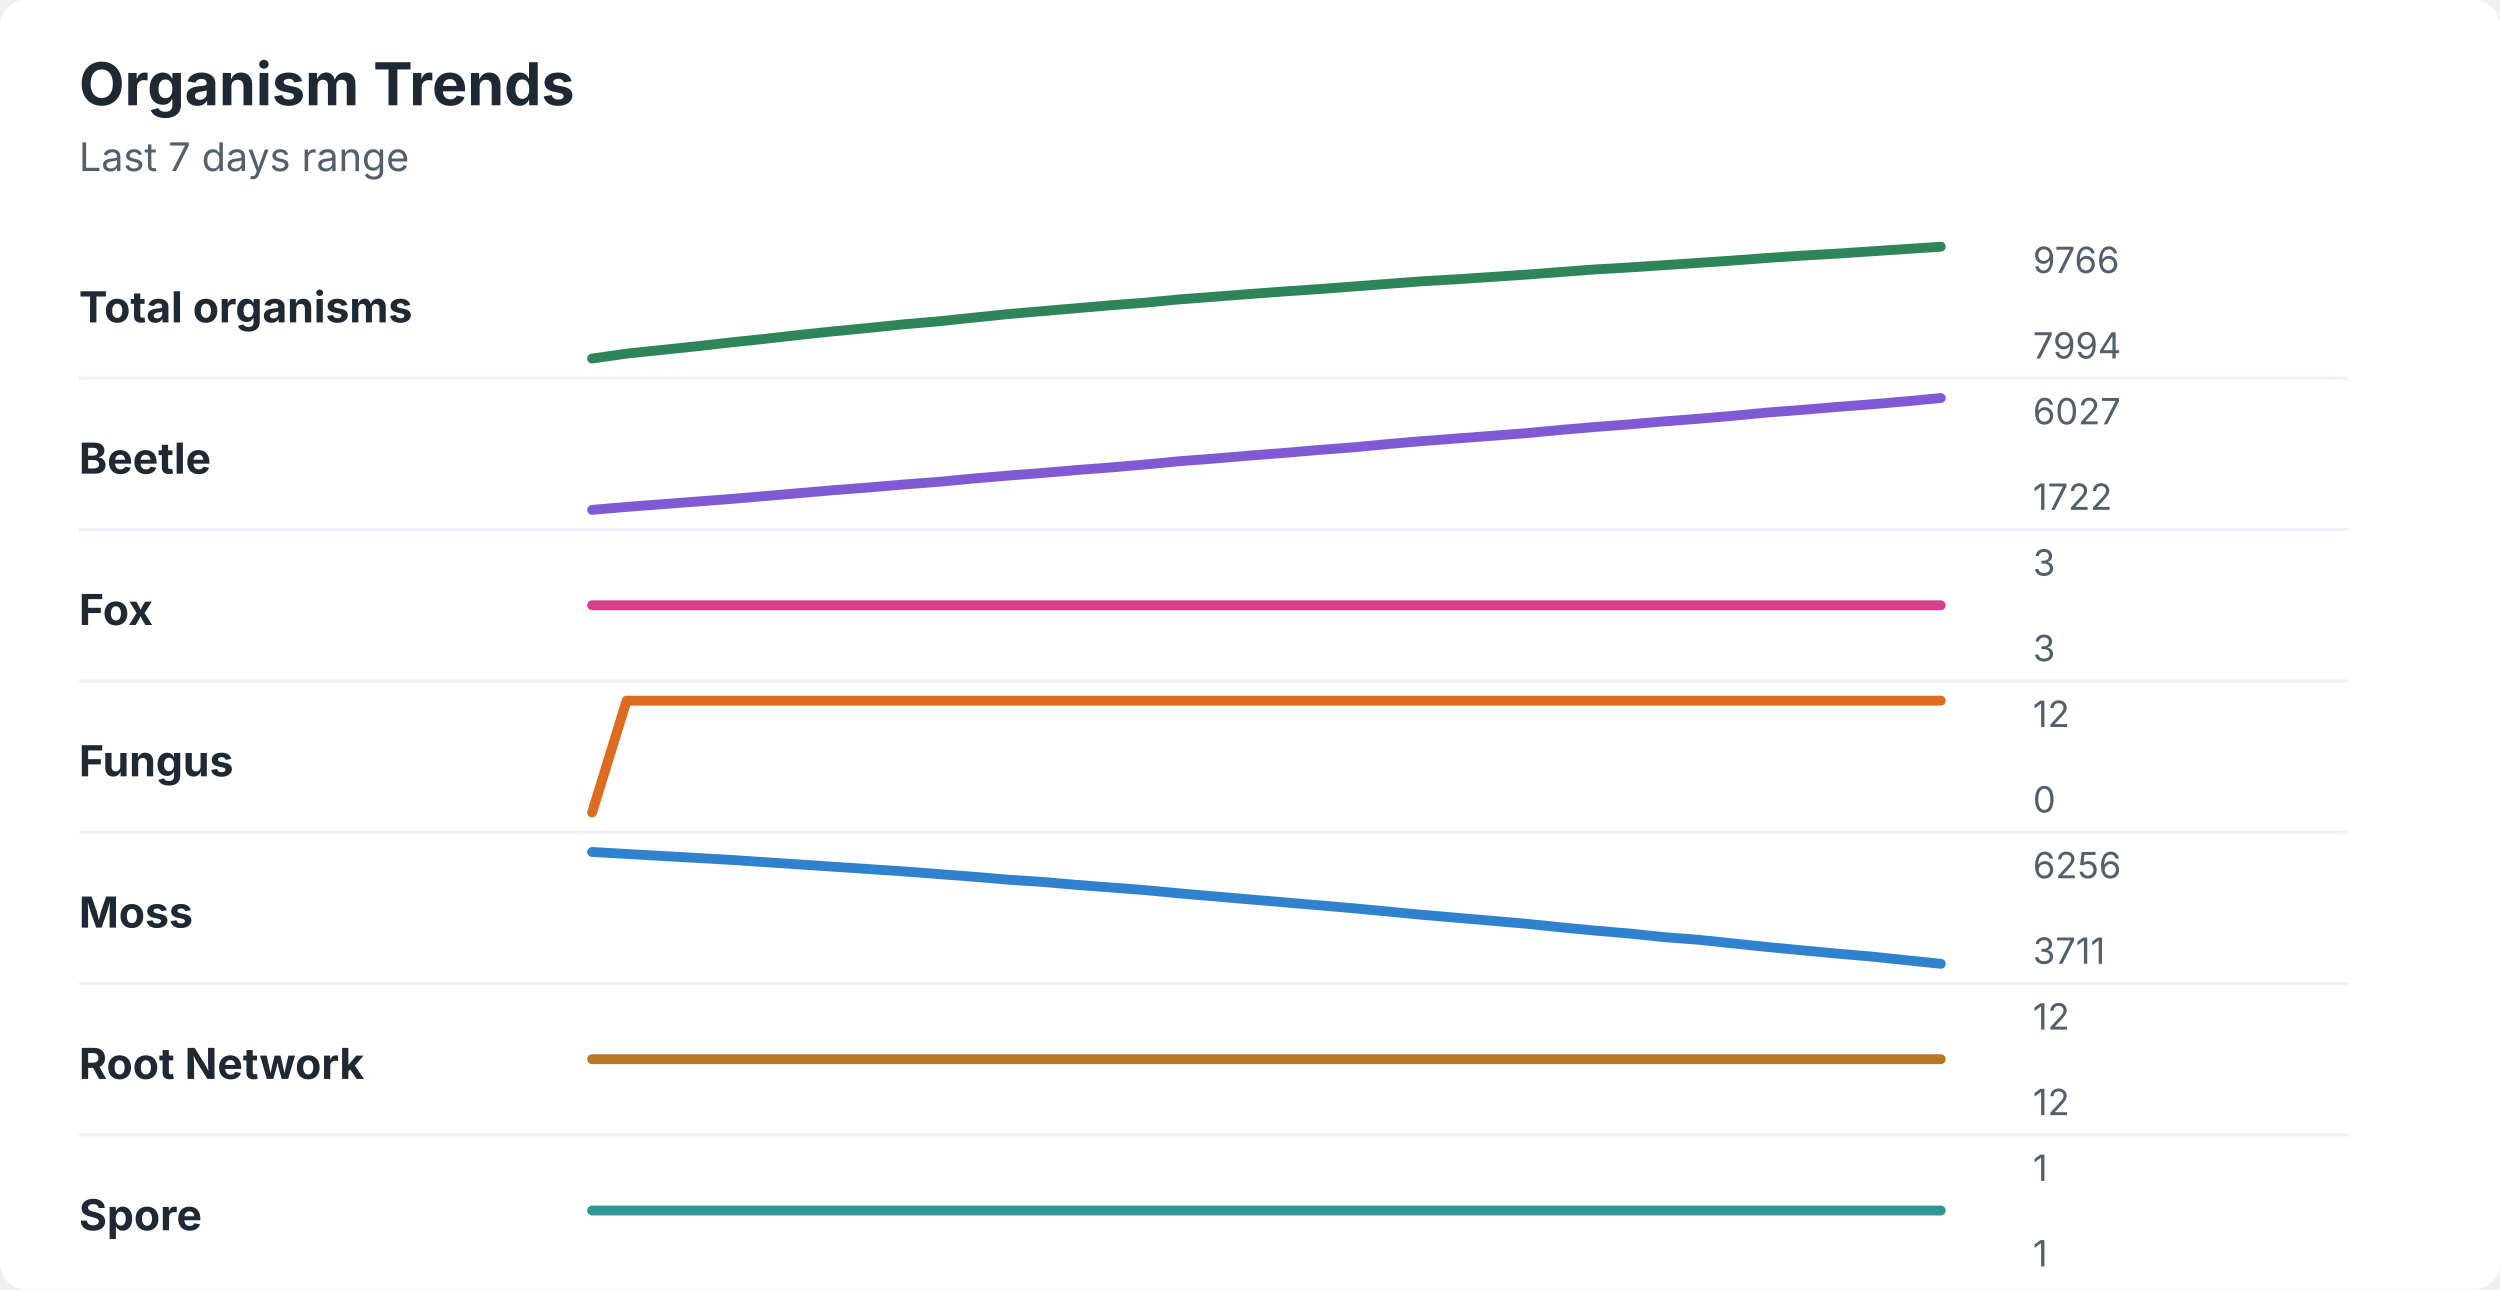
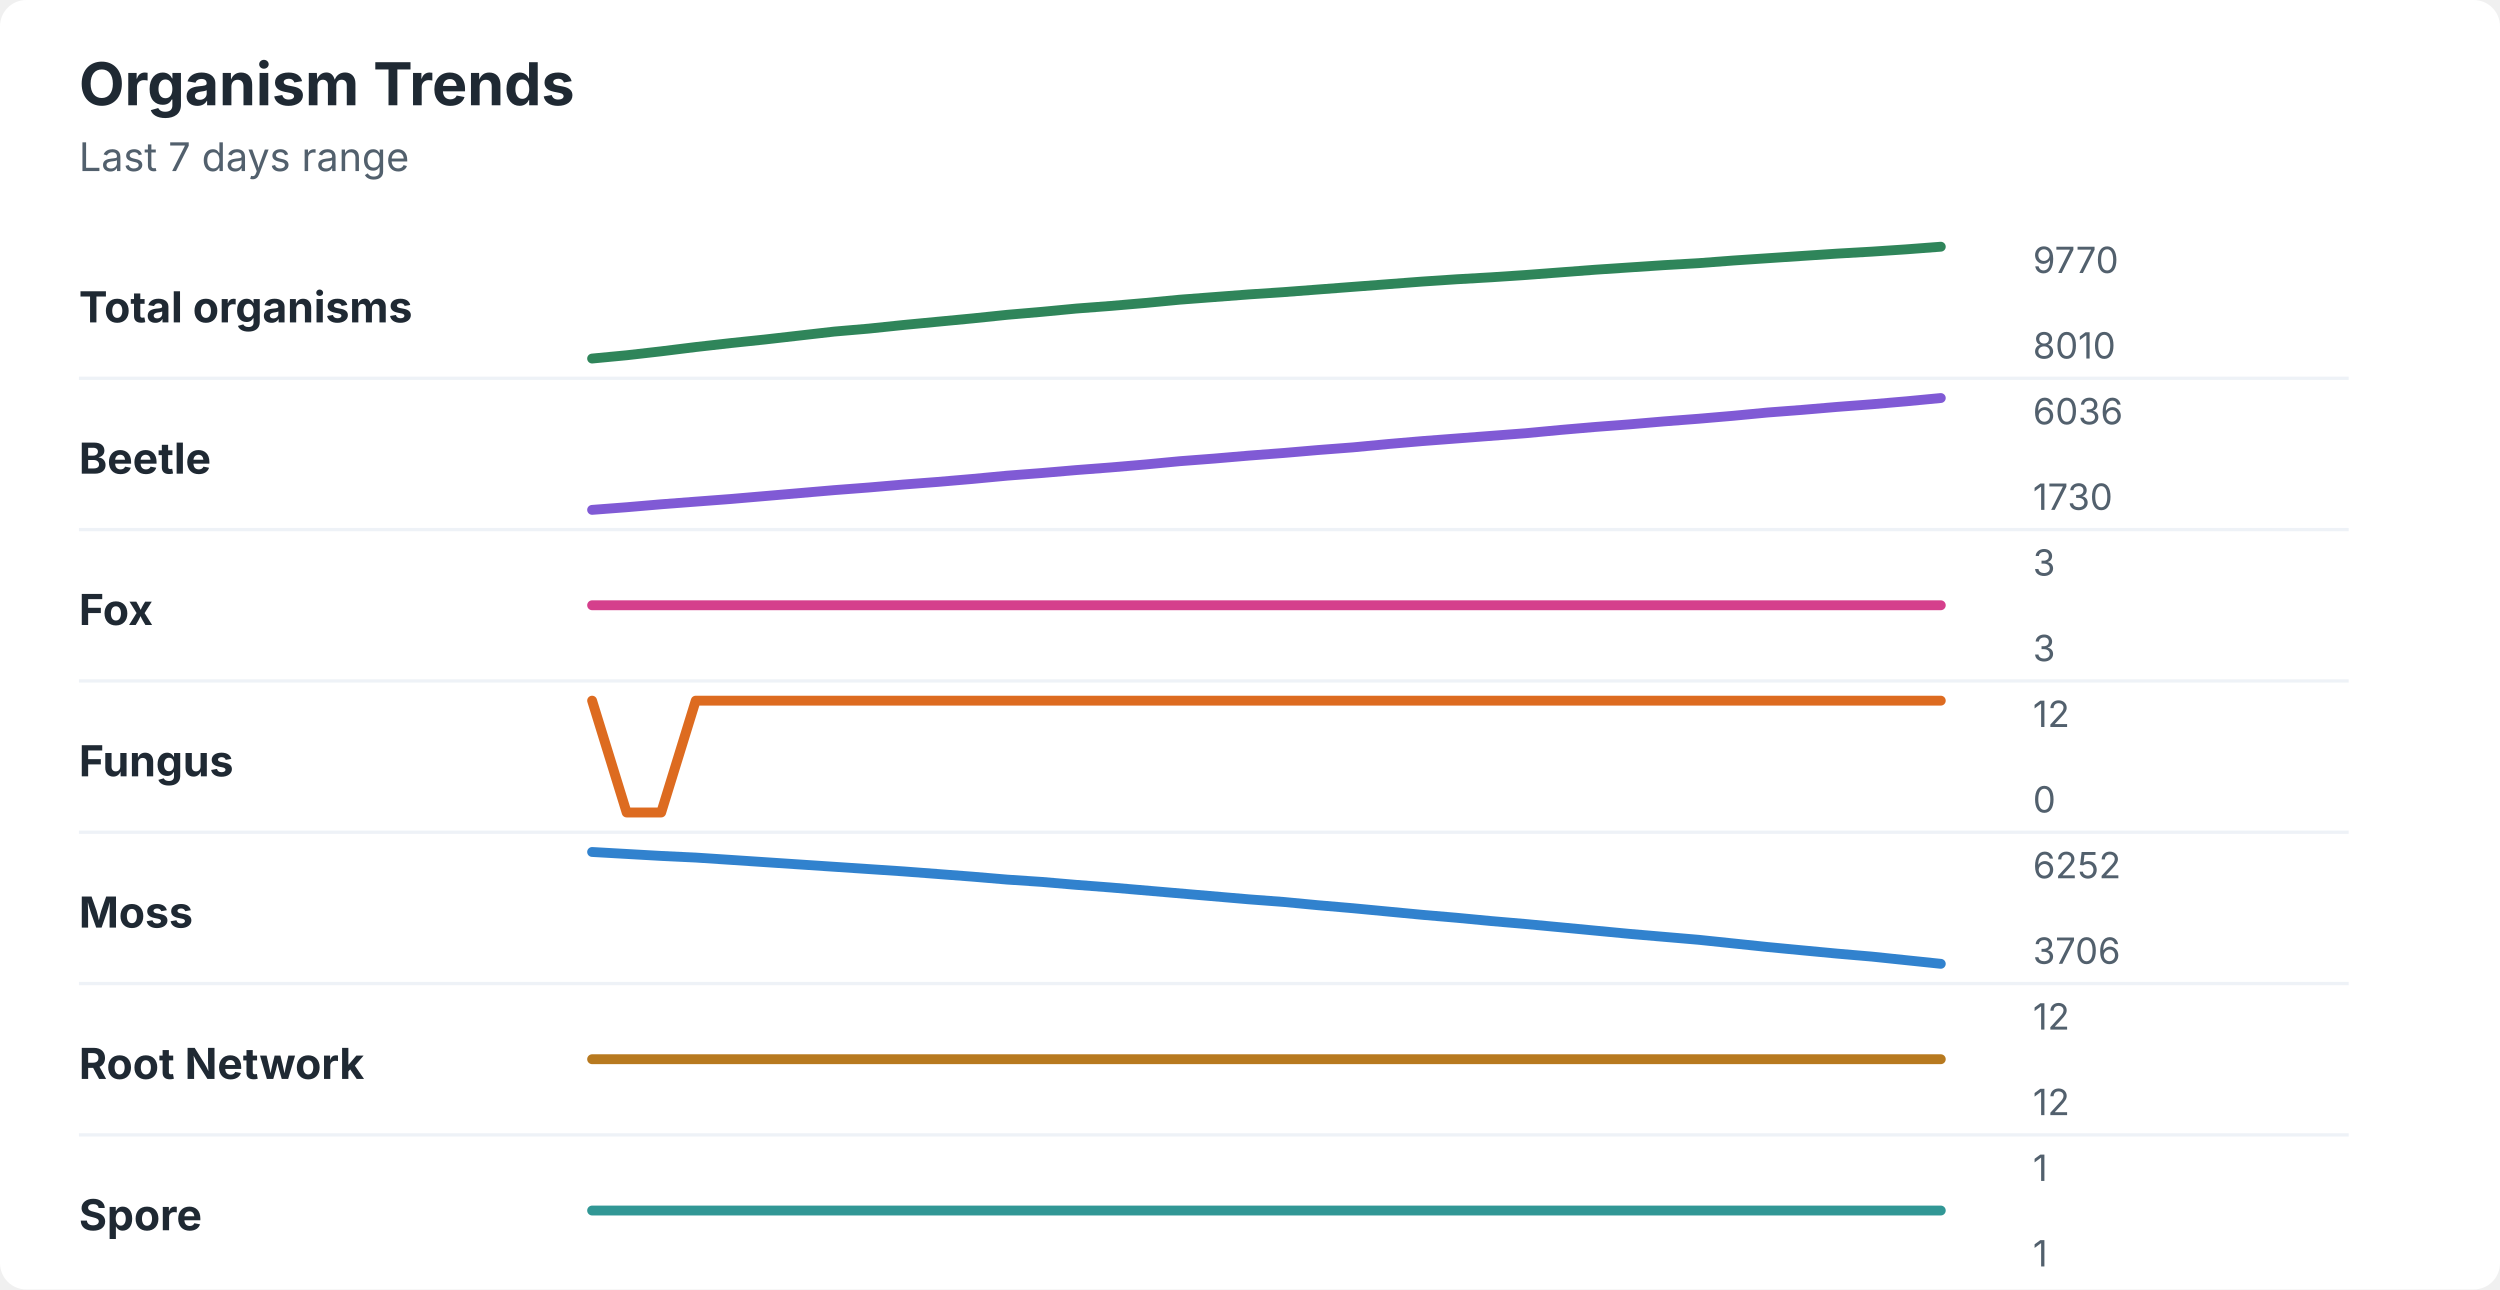
<svg xmlns="http://www.w3.org/2000/svg" width="760" height="392" viewBox="0 0 760 392" role="img" aria-labelledby="title desc">
  <rect width="760" height="392" rx="8" fill="#ffffff" />
  <style>
    text { font-family: -apple-system, BlinkMacSystemFont, "Segoe UI", sans-serif; }
    .title { font-size: 18px; font-weight: 700; fill: #1f2933; }
    .subtitle { font-size: 12px; fill: #52606d; }
    .label { font-size: 13px; font-weight: 650; fill: #1f2933; }
    .axis-value { font-size: 11px; fill: #52606d; }
    .separator { stroke: #eef2f7; stroke-width: 1; }
  </style>
  <text x="24" y="32" class="title">Organism Trends</text>
  <text x="24" y="52" class="subtitle">Last 7 days range</text>
  <text x="24" y="98" class="label">Total organisms</text>
-   <polyline points="180.0,109.0 190.5,107.5 201.0,106.4 211.5,105.3 222.1,104.1 232.6,103.0 243.1,101.8 253.6,100.7 264.1,99.7 274.6,98.6 285.1,97.7 295.6,96.6 306.2,95.5 316.7,94.6 327.2,93.7 337.7,92.8 348.2,92.0 358.7,91.0 369.2,90.2 379.7,89.4 390.3,88.6 400.8,87.9 411.3,87.1 421.8,86.3 432.3,85.5 442.8,84.9 453.3,84.2 463.8,83.5 474.4,82.7 484.9,81.9 495.4,81.3 505.9,80.6 516.4,79.9 526.9,79.2 537.4,78.4 547.9,77.7 558.5,77.1 569.0,76.4 579.5,75.7 590.0,75.0 " fill="none" stroke="#2f855a" stroke-width="3" stroke-linecap="round" stroke-linejoin="round" />
-   <text x="618" y="83" class="axis-value">9766</text>
-   <text x="618" y="109" class="axis-value">7994</text>
+   <polyline points="180.0,109.0 190.5,108.0 201.0,106.8 211.5,105.5 222.1,104.3 232.6,103.2 243.1,102.0 253.6,100.8 264.1,99.9 274.6,98.8 285.1,97.8 295.6,96.8 306.2,95.7 316.7,94.8 327.2,93.8 337.7,93.0 348.2,92.1 358.7,91.1 369.2,90.3 379.7,89.5 390.3,88.8 400.8,88.0 411.3,87.2 421.8,86.4 432.3,85.6 442.8,84.9 453.3,84.3 463.8,83.6 474.4,82.8 484.9,82.0 495.4,81.3 505.9,80.6 516.4,80.0 526.9,79.2 537.4,78.5 547.9,77.8 558.5,77.1 569.0,76.5 579.5,75.8 590.0,75.0 " fill="none" stroke="#2f855a" stroke-width="3" stroke-linecap="round" stroke-linejoin="round" />
+   <text x="618" y="83" class="axis-value">9770</text>
+   <text x="618" y="109" class="axis-value">8010</text>
  <line x1="24" y1="115.0" x2="714" y2="115.0" class="separator" />
  <text x="24" y="144" class="label">Beetle</text>
-   <polyline points="180.0,155.0 190.5,154.1 201.0,153.3 211.5,152.5 222.1,151.7 232.6,150.8 243.1,149.9 253.6,149.0 264.1,148.2 274.6,147.3 285.1,146.5 295.6,145.5 306.2,144.6 316.7,143.8 327.2,142.9 337.7,142.1 348.2,141.2 358.7,140.2 369.2,139.4 379.7,138.5 390.3,137.7 400.8,136.8 411.3,136.0 421.8,135.0 432.3,134.1 442.8,133.3 453.3,132.5 463.8,131.7 474.4,130.7 484.9,129.8 495.4,129.0 505.9,128.1 516.4,127.3 526.9,126.4 537.4,125.4 547.9,124.6 558.5,123.7 569.0,122.9 579.5,122.0 590.0,121.0 " fill="none" stroke="#805ad5" stroke-width="3" stroke-linecap="round" stroke-linejoin="round" />
-   <text x="618" y="129" class="axis-value">6027</text>
-   <text x="618" y="155" class="axis-value">1722</text>
+   <polyline points="180.0,155.0 190.5,154.2 201.0,153.3 211.5,152.5 222.1,151.7 232.6,150.8 243.1,149.9 253.6,149.0 264.1,148.2 274.6,147.3 285.1,146.5 295.6,145.6 306.2,144.6 316.7,143.8 327.2,142.9 337.7,142.1 348.2,141.2 358.7,140.2 369.2,139.4 379.7,138.5 390.3,137.7 400.8,136.8 411.3,136.0 421.8,135.0 432.3,134.1 442.8,133.3 453.3,132.5 463.8,131.7 474.4,130.7 484.9,129.8 495.4,129.0 505.9,128.1 516.4,127.3 526.9,126.4 537.4,125.4 547.9,124.6 558.5,123.7 569.0,122.9 579.5,122.0 590.0,121.0 " fill="none" stroke="#805ad5" stroke-width="3" stroke-linecap="round" stroke-linejoin="round" />
+   <text x="618" y="129" class="axis-value">6036</text>
+   <text x="618" y="155" class="axis-value">1730</text>
  <line x1="24" y1="161.0" x2="714" y2="161.0" class="separator" />
  <text x="24" y="190" class="label">Fox</text>
  <polyline points="180.0,184.0 190.5,184.0 201.0,184.0 211.5,184.0 222.1,184.0 232.6,184.0 243.1,184.0 253.6,184.0 264.1,184.0 274.6,184.0 285.1,184.0 295.6,184.0 306.2,184.0 316.7,184.0 327.2,184.0 337.7,184.0 348.2,184.0 358.7,184.0 369.2,184.0 379.7,184.0 390.3,184.0 400.8,184.0 411.3,184.0 421.8,184.0 432.3,184.0 442.8,184.0 453.3,184.0 463.8,184.0 474.4,184.0 484.9,184.0 495.4,184.0 505.9,184.0 516.4,184.0 526.9,184.0 537.4,184.0 547.9,184.0 558.5,184.0 569.0,184.0 579.5,184.0 590.0,184.0 " fill="none" stroke="#d53f8c" stroke-width="3" stroke-linecap="round" stroke-linejoin="round" />
  <text x="618" y="175" class="axis-value">3</text>
  <text x="618" y="201" class="axis-value">3</text>
  <line x1="24" y1="207.0" x2="714" y2="207.0" class="separator" />
  <text x="24" y="236" class="label">Fungus</text>
-   <polyline points="180.0,247.0 190.5,213.0 201.0,213.0 211.5,213.0 222.1,213.0 232.6,213.0 243.1,213.0 253.6,213.0 264.1,213.0 274.6,213.0 285.1,213.0 295.6,213.0 306.2,213.0 316.7,213.0 327.2,213.0 337.7,213.0 348.2,213.0 358.7,213.0 369.2,213.0 379.7,213.0 390.3,213.0 400.8,213.0 411.3,213.0 421.8,213.0 432.3,213.0 442.8,213.0 453.3,213.0 463.8,213.0 474.4,213.0 484.9,213.0 495.4,213.0 505.9,213.0 516.4,213.0 526.9,213.0 537.4,213.0 547.9,213.0 558.5,213.0 569.0,213.0 579.5,213.0 590.0,213.0 " fill="none" stroke="#dd6b20" stroke-width="3" stroke-linecap="round" stroke-linejoin="round" />
+   <polyline points="180.0,213.0 190.5,247.0 201.0,247.0 211.5,213.0 222.1,213.0 232.6,213.0 243.1,213.0 253.6,213.0 264.1,213.0 274.6,213.0 285.1,213.0 295.6,213.0 306.2,213.0 316.7,213.0 327.2,213.0 337.7,213.0 348.2,213.0 358.7,213.0 369.2,213.0 379.7,213.0 390.3,213.0 400.8,213.0 411.3,213.0 421.8,213.0 432.3,213.0 442.8,213.0 453.3,213.0 463.8,213.0 474.4,213.0 484.9,213.0 495.4,213.0 505.9,213.0 516.4,213.0 526.9,213.0 537.4,213.0 547.9,213.0 558.5,213.0 569.0,213.0 579.5,213.0 590.0,213.0 " fill="none" stroke="#dd6b20" stroke-width="3" stroke-linecap="round" stroke-linejoin="round" />
  <text x="618" y="221" class="axis-value">12</text>
  <text x="618" y="247" class="axis-value">0</text>
  <line x1="24" y1="253.0" x2="714" y2="253.0" class="separator" />
  <text x="24" y="282" class="label">Moss</text>
-   <polyline points="180.0,259.0 190.5,259.6 201.0,260.2 211.5,260.8 222.1,261.4 232.6,262.1 243.1,262.8 253.6,263.5 264.1,264.2 274.6,264.9 285.1,265.7 295.6,266.5 306.2,267.4 316.7,268.1 327.2,269.0 337.7,269.8 348.2,270.6 358.7,271.6 369.2,272.5 379.7,273.4 390.3,274.3 400.8,275.2 411.3,276.1 421.8,277.1 432.3,278.1 442.8,279.0 453.3,279.9 463.8,280.8 474.4,281.9 484.9,282.9 495.4,283.8 505.9,284.9 516.4,285.7 526.9,286.8 537.4,287.9 547.9,288.9 558.5,289.9 569.0,290.8 579.5,291.9 590.0,293.0 " fill="none" stroke="#3182ce" stroke-width="3" stroke-linecap="round" stroke-linejoin="round" />
-   <text x="618" y="267" class="axis-value">6256</text>
-   <text x="618" y="293" class="axis-value">3711</text>
+   <polyline points="180.0,259.0 190.5,259.6 201.0,260.2 211.5,260.7 222.1,261.4 232.6,262.1 243.1,262.8 253.6,263.5 264.1,264.2 274.6,264.9 285.1,265.7 295.6,266.5 306.2,267.4 316.7,268.1 327.2,269.0 337.7,269.8 348.2,270.7 358.7,271.6 369.2,272.5 379.7,273.4 390.3,274.2 400.8,275.2 411.3,276.1 421.8,277.1 432.3,278.1 442.8,279.0 453.3,280.0 463.8,280.9 474.4,281.9 484.9,282.9 495.4,283.9 505.9,284.8 516.4,285.7 526.9,286.8 537.4,287.9 547.9,288.9 558.5,289.9 569.0,290.8 579.5,291.9 590.0,293.0 " fill="none" stroke="#3182ce" stroke-width="3" stroke-linecap="round" stroke-linejoin="round" />
+   <text x="618" y="267" class="axis-value">6252</text>
+   <text x="618" y="293" class="axis-value">3706</text>
  <line x1="24" y1="299.0" x2="714" y2="299.0" class="separator" />
  <text x="24" y="328" class="label">Root Network</text>
  <polyline points="180.0,322.0 190.5,322.0 201.0,322.0 211.5,322.0 222.1,322.0 232.6,322.0 243.1,322.0 253.6,322.0 264.1,322.0 274.6,322.0 285.1,322.0 295.6,322.0 306.2,322.0 316.7,322.0 327.2,322.0 337.7,322.0 348.2,322.0 358.7,322.0 369.2,322.0 379.7,322.0 390.3,322.0 400.8,322.0 411.3,322.0 421.8,322.0 432.3,322.0 442.8,322.0 453.3,322.0 463.8,322.0 474.4,322.0 484.9,322.0 495.4,322.0 505.9,322.0 516.4,322.0 526.9,322.0 537.4,322.0 547.9,322.0 558.5,322.0 569.0,322.0 579.5,322.0 590.0,322.0 " fill="none" stroke="#b7791f" stroke-width="3" stroke-linecap="round" stroke-linejoin="round" />
  <text x="618" y="313" class="axis-value">12</text>
  <text x="618" y="339" class="axis-value">12</text>
  <line x1="24" y1="345.0" x2="714" y2="345.0" class="separator" />
  <text x="24" y="374" class="label">Spore</text>
  <polyline points="180.0,368.0 190.5,368.0 201.0,368.0 211.5,368.0 222.1,368.0 232.6,368.0 243.1,368.0 253.6,368.0 264.1,368.0 274.6,368.0 285.1,368.0 295.6,368.0 306.2,368.0 316.7,368.0 327.2,368.0 337.7,368.0 348.2,368.0 358.7,368.0 369.2,368.0 379.7,368.0 390.3,368.0 400.8,368.0 411.3,368.0 421.8,368.0 432.3,368.0 442.8,368.0 453.3,368.0 463.8,368.0 474.4,368.0 484.9,368.0 495.4,368.0 505.9,368.0 516.4,368.0 526.9,368.0 537.4,368.0 547.9,368.0 558.5,368.0 569.0,368.0 579.5,368.0 590.0,368.0 " fill="none" stroke="#319795" stroke-width="3" stroke-linecap="round" stroke-linejoin="round" />
  <text x="618" y="359" class="axis-value">1</text>
  <text x="618" y="385" class="axis-value">1</text>
</svg>
